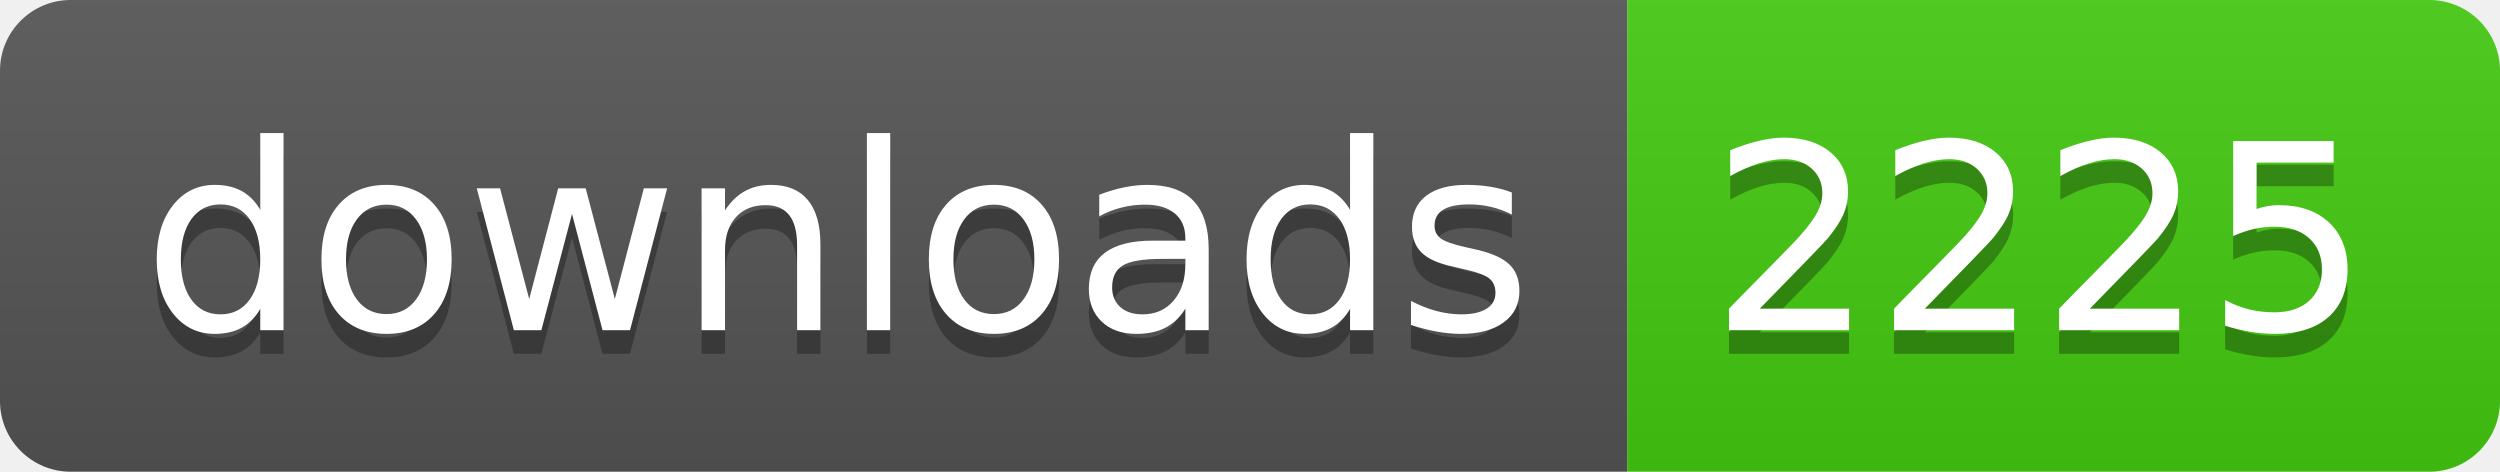
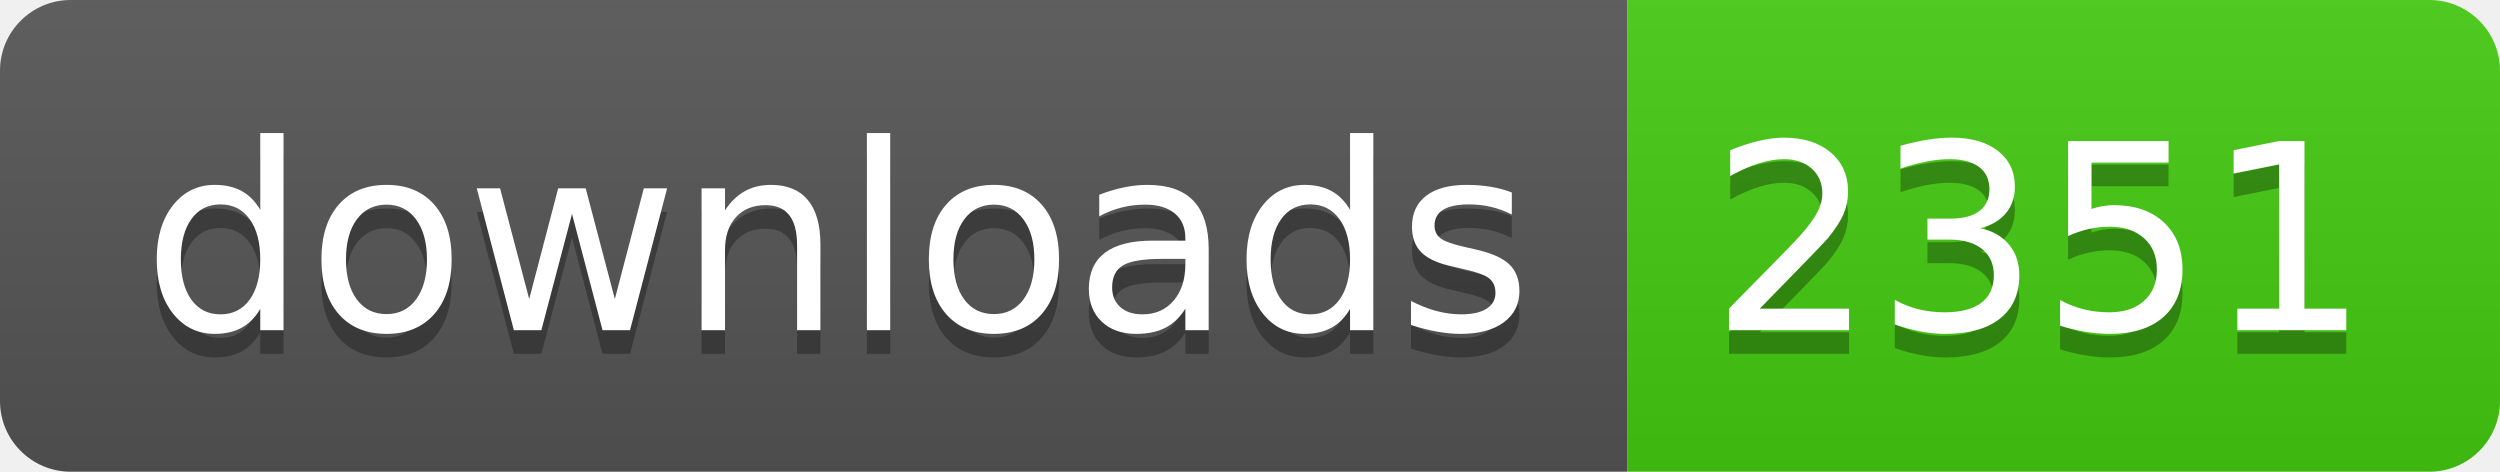
- <svg xmlns="http://www.w3.org/2000/svg" width="106" height="20" role="img" aria-label="downloads: 2225">
+ <svg xmlns="http://www.w3.org/2000/svg" width="106" height="20" role="img" aria-label="downloads: 2351">
  <linearGradient id="s" x2="0" y2="100%">
    <stop offset="0" stop-color="#bbb" stop-opacity=".1" />
    <stop offset="1" stop-opacity=".1" />
  </linearGradient>
  <clipPath id="r">
    <rect width="106" height="20" rx="3" fill="#fff" />
  </clipPath>
  <g clip-path="url(#r)">
    <rect width="69" height="20" fill="#555" />
    <rect x="69" width="37" height="20" fill="#4c1" />
    <rect width="106" height="20" fill="url(#s)" />
  </g>
  <g fill="#fff" text-anchor="middle" font-family="Verdana,Geneva,DejaVu Sans,sans-serif" text-rendering="geometricPrecision" font-size="110">
    <text aria-hidden="true" x="355" y="150" fill="#010101" fill-opacity=".3" transform="scale(.1)" textLength="590">downloads</text>
    <text x="355" y="140" transform="scale(.1)" fill="#fff" textLength="590">downloads</text>
-     <text aria-hidden="true" x="865" y="150" fill="#010101" fill-opacity=".3" transform="scale(.1)" textLength="270">2225</text>
-     <text x="865" y="140" transform="scale(.1)" fill="#fff" textLength="270">2225</text>
+     <text aria-hidden="true" x="865" y="150" fill="#010101" fill-opacity=".3" transform="scale(.1)" textLength="270">2351</text>
+     <text x="865" y="140" transform="scale(.1)" fill="#fff" textLength="270">2351</text>
  </g>
</svg>
